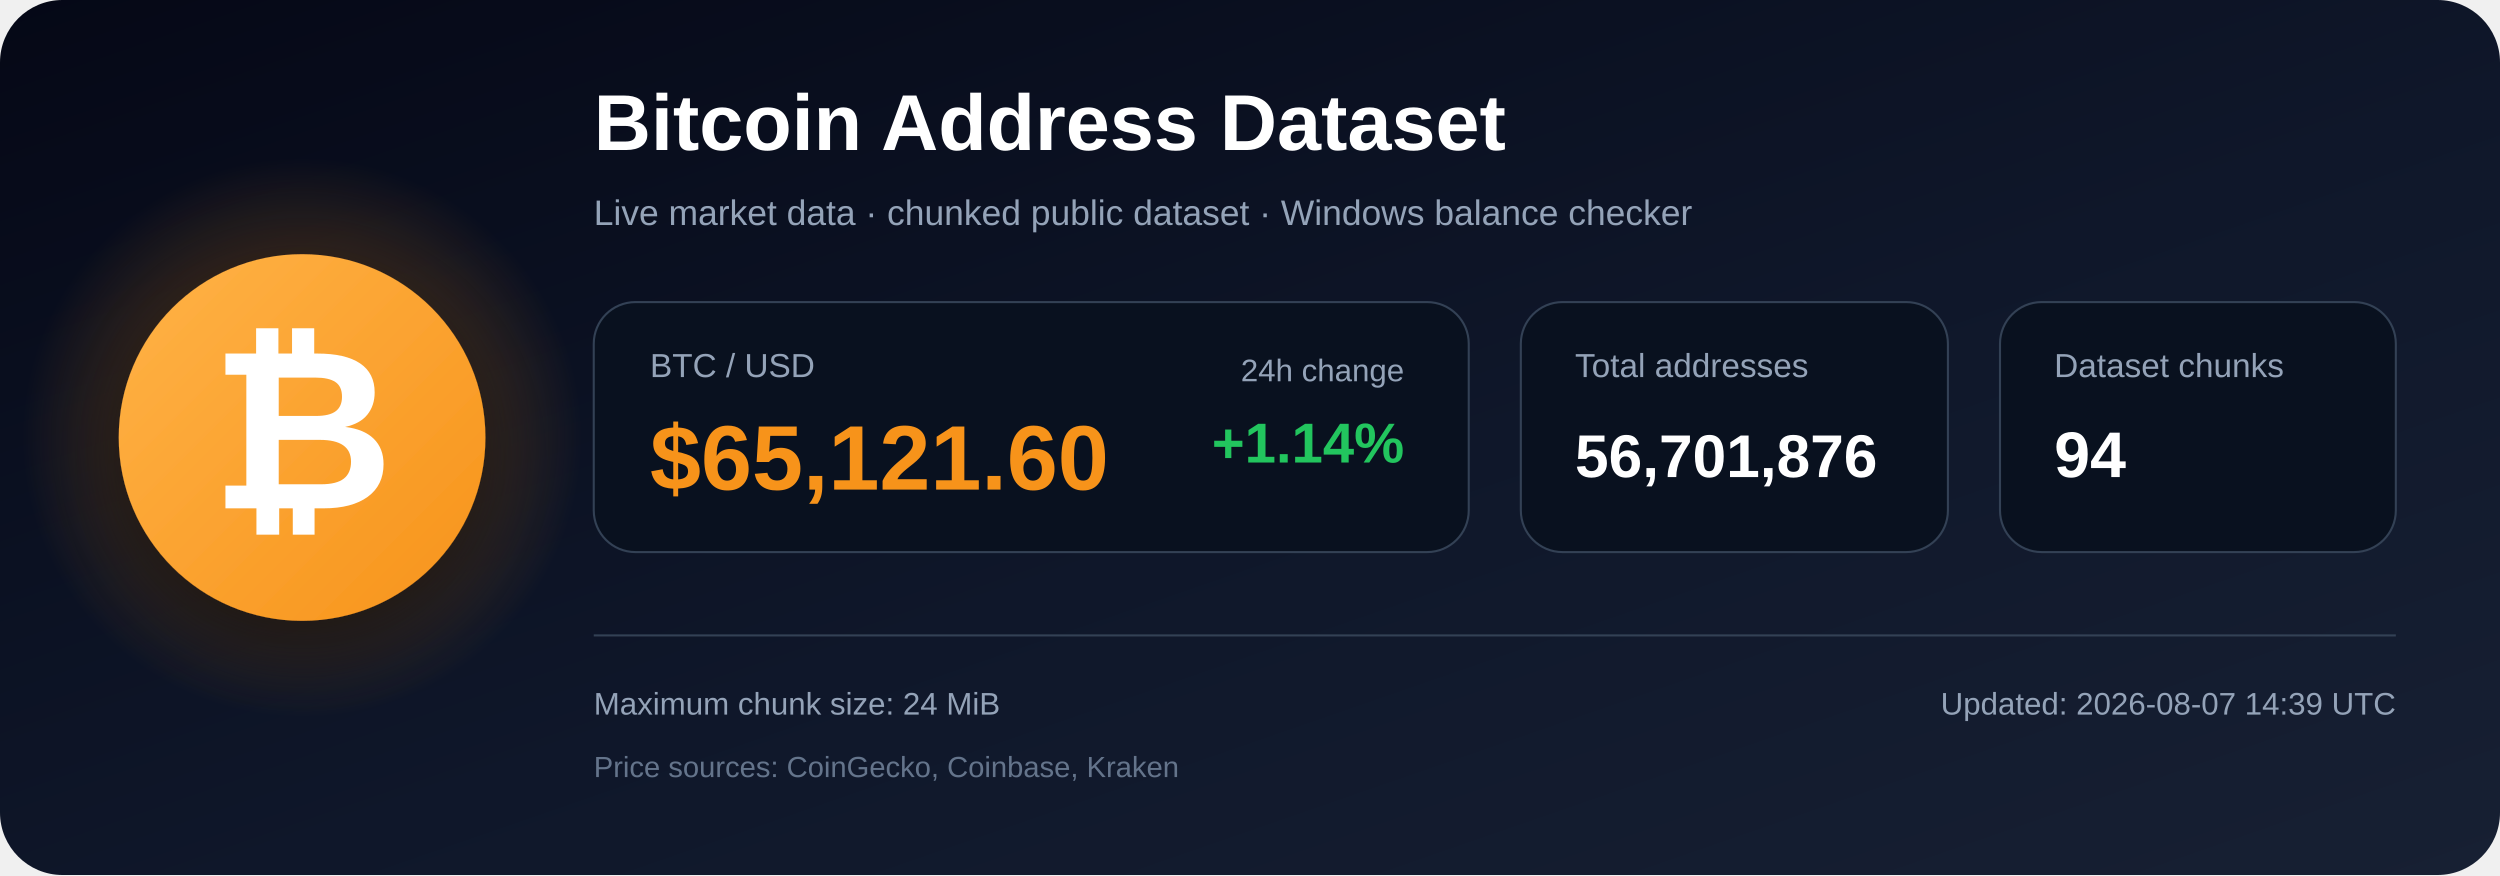
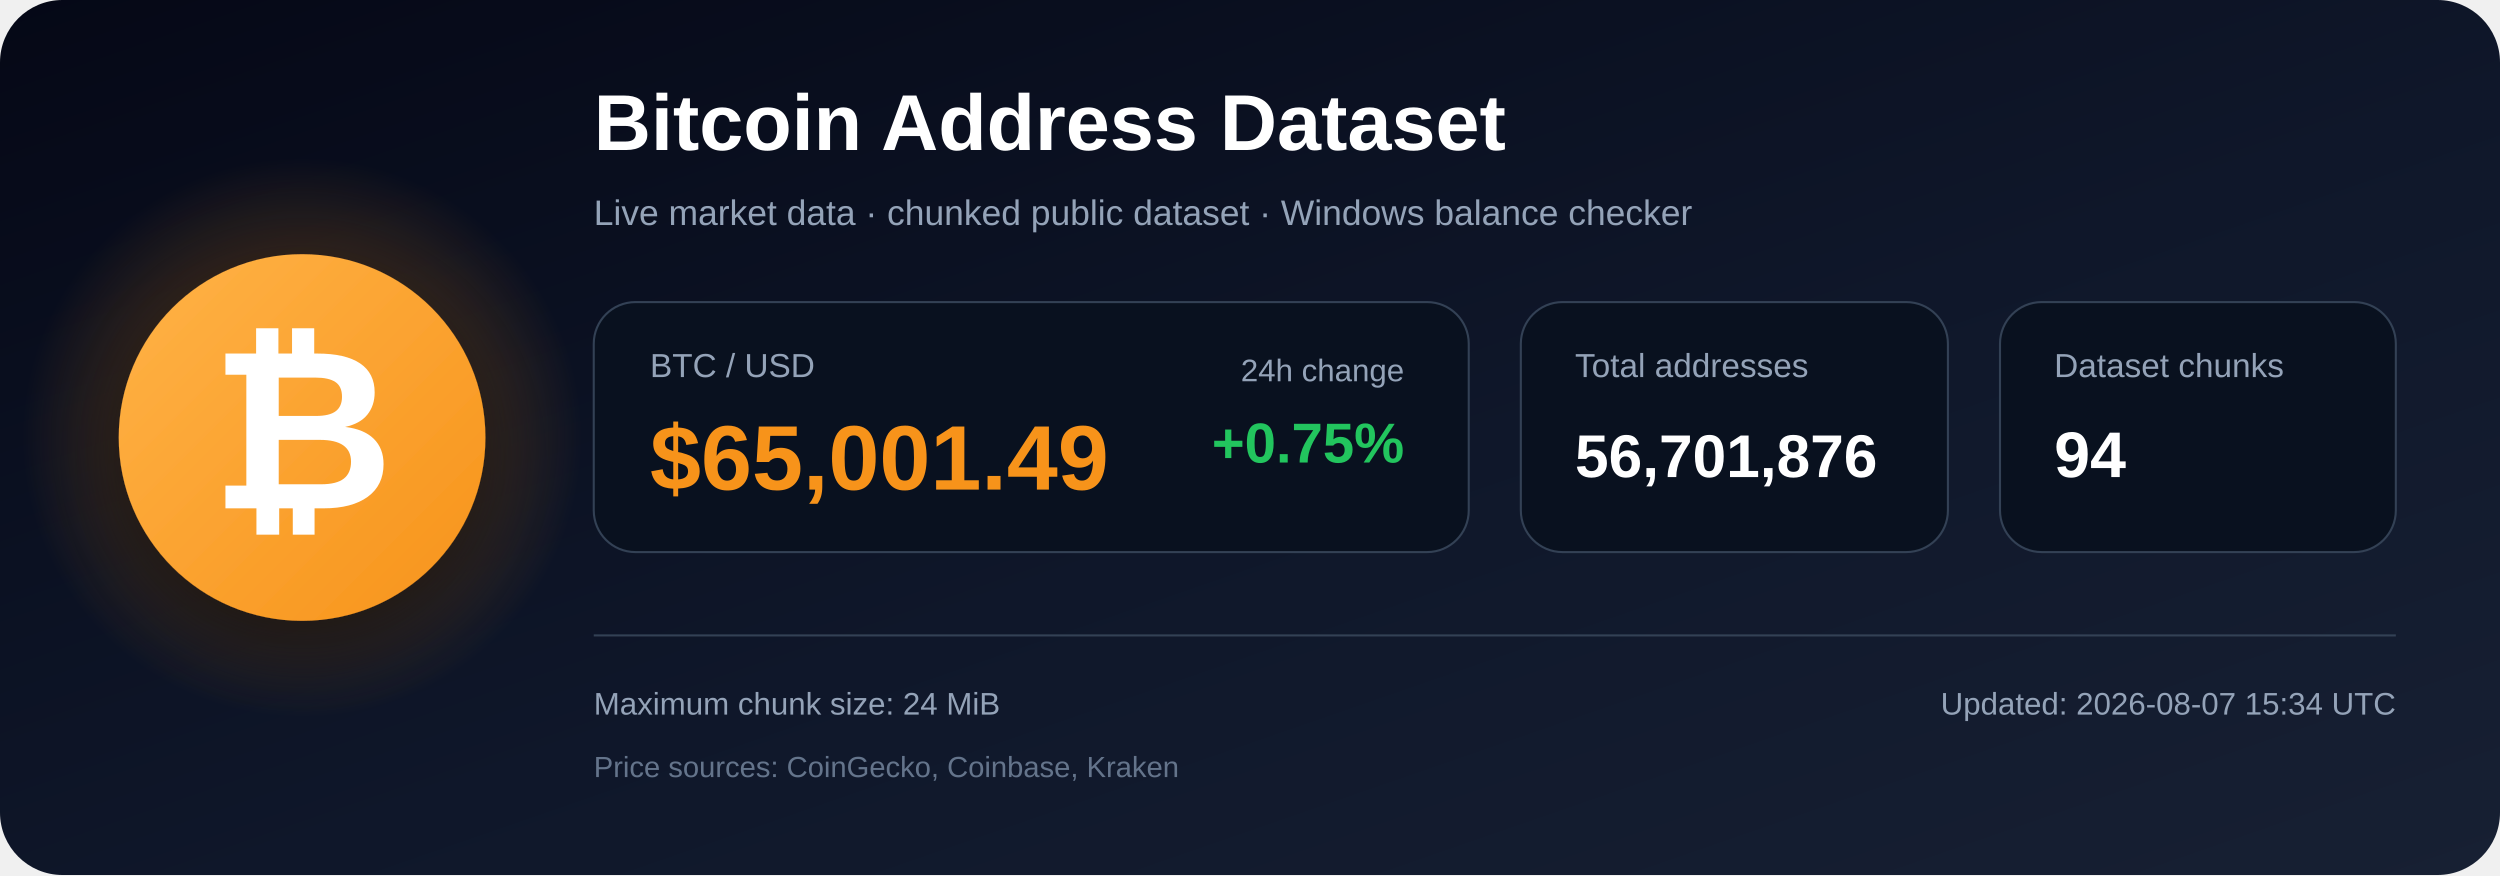
<svg xmlns="http://www.w3.org/2000/svg" width="1200" height="420" viewBox="0 0 1200 420" role="img" aria-labelledby="title description">
  <defs>
    <linearGradient id="bg" x1="0" y1="0" x2="1" y2="1">
      <stop offset="0%" stop-color="#050816" />
      <stop offset="55%" stop-color="#0f172a" />
      <stop offset="100%" stop-color="#172033" />
    </linearGradient>
    <radialGradient id="glow">
      <stop offset="0%" stop-color="#f7931a" stop-opacity=".48" />
      <stop offset="100%" stop-color="#f7931a" stop-opacity="0" />
    </radialGradient>
    <linearGradient id="orange" x1="0" y1="0" x2="1" y2="1">
      <stop offset="0%" stop-color="#ffb347" />
      <stop offset="100%" stop-color="#f7931a" />
    </linearGradient>
    <filter id="shadow" x="-40%" y="-40%" width="180%" height="180%">
      <feDropShadow dx="0" dy="12" stdDeviation="18" flood-color="#000000" flood-opacity=".50" />
    </filter>
  </defs>
  <rect width="1200" height="420" rx="30" fill="url(#bg)" />
  <circle cx="145" cy="210" r="135" fill="url(#glow)" />
  <circle cx="145" cy="210" r="88" fill="url(#orange)" filter="url(#shadow)" />
  <text x="145" y="244" text-anchor="middle" font-family="Arial, Helvetica, sans-serif" font-size="108" font-weight="700" fill="#ffffff">₿</text>
  <text x="285" y="72" font-family="Arial, Helvetica, sans-serif" font-size="38" font-weight="700" fill="#ffffff">
    Bitcoin Address Dataset
  </text>
  <text x="285" y="108" font-family="Arial, Helvetica, sans-serif" font-size="17" fill="#94a3b8">
    Live market data · chunked public dataset · Windows balance checker
  </text>
  <rect x="285" y="145" width="420" height="120" rx="20" fill="#09111f" stroke="#334155" />
  <text x="312" y="181" font-family="Arial, Helvetica, sans-serif" font-size="16" fill="#94a3b8">BTC / USD</text>
-   <text x="312" y="235" font-family="Arial, Helvetica, sans-serif" font-size="44" font-weight="700" fill="#f7931a">$65,121.60</text>
+   <text x="312" y="235" font-family="Arial, Helvetica, sans-serif" font-size="44" font-weight="700" fill="#f7931a">$65,001.49</text>
  <text x="674" y="183" text-anchor="end" font-family="Arial, Helvetica, sans-serif" font-size="15" fill="#94a3b8">24h change</text>
-   <text x="674" y="222" text-anchor="end" font-family="Arial, Helvetica, sans-serif" font-size="27" font-weight="700" fill="#22c55e">+1.14%</text>
+   <text x="674" y="222" text-anchor="end" font-family="Arial, Helvetica, sans-serif" font-size="27" font-weight="700" fill="#22c55e">+0.75%</text>
  <rect x="730" y="145" width="205" height="120" rx="20" fill="#09111f" stroke="#334155" />
  <text x="756" y="181" font-family="Arial, Helvetica, sans-serif" font-size="16" fill="#94a3b8">Total addresses</text>
  <text x="756" y="229" font-family="Arial, Helvetica, sans-serif" font-size="29" font-weight="700" fill="#ffffff">56,701,876</text>
  <rect x="960" y="145" width="190" height="120" rx="20" fill="#09111f" stroke="#334155" />
  <text x="986" y="181" font-family="Arial, Helvetica, sans-serif" font-size="16" fill="#94a3b8">Dataset chunks</text>
  <text x="986" y="229" font-family="Arial, Helvetica, sans-serif" font-size="31" font-weight="700" fill="#ffffff">94</text>
  <line x1="285" y1="305" x2="1150" y2="305" stroke="#334155" stroke-width="1" />
  <text x="285" y="343" font-family="Arial, Helvetica, sans-serif" font-size="15" fill="#94a3b8">
    Maximum chunk size: 24 MiB
  </text>
  <text x="285" y="373" font-family="Arial, Helvetica, sans-serif" font-size="14" fill="#64748b">
    Price sources: CoinGecko, Coinbase, Kraken
  </text>
  <text x="1150" y="343" text-anchor="end" font-family="Arial, Helvetica, sans-serif" font-size="15" fill="#94a3b8">
-     Updated: 2026-08-07 14:39 UTC
+     Updated: 2026-08-07 15:34 UTC
  </text>
</svg>
